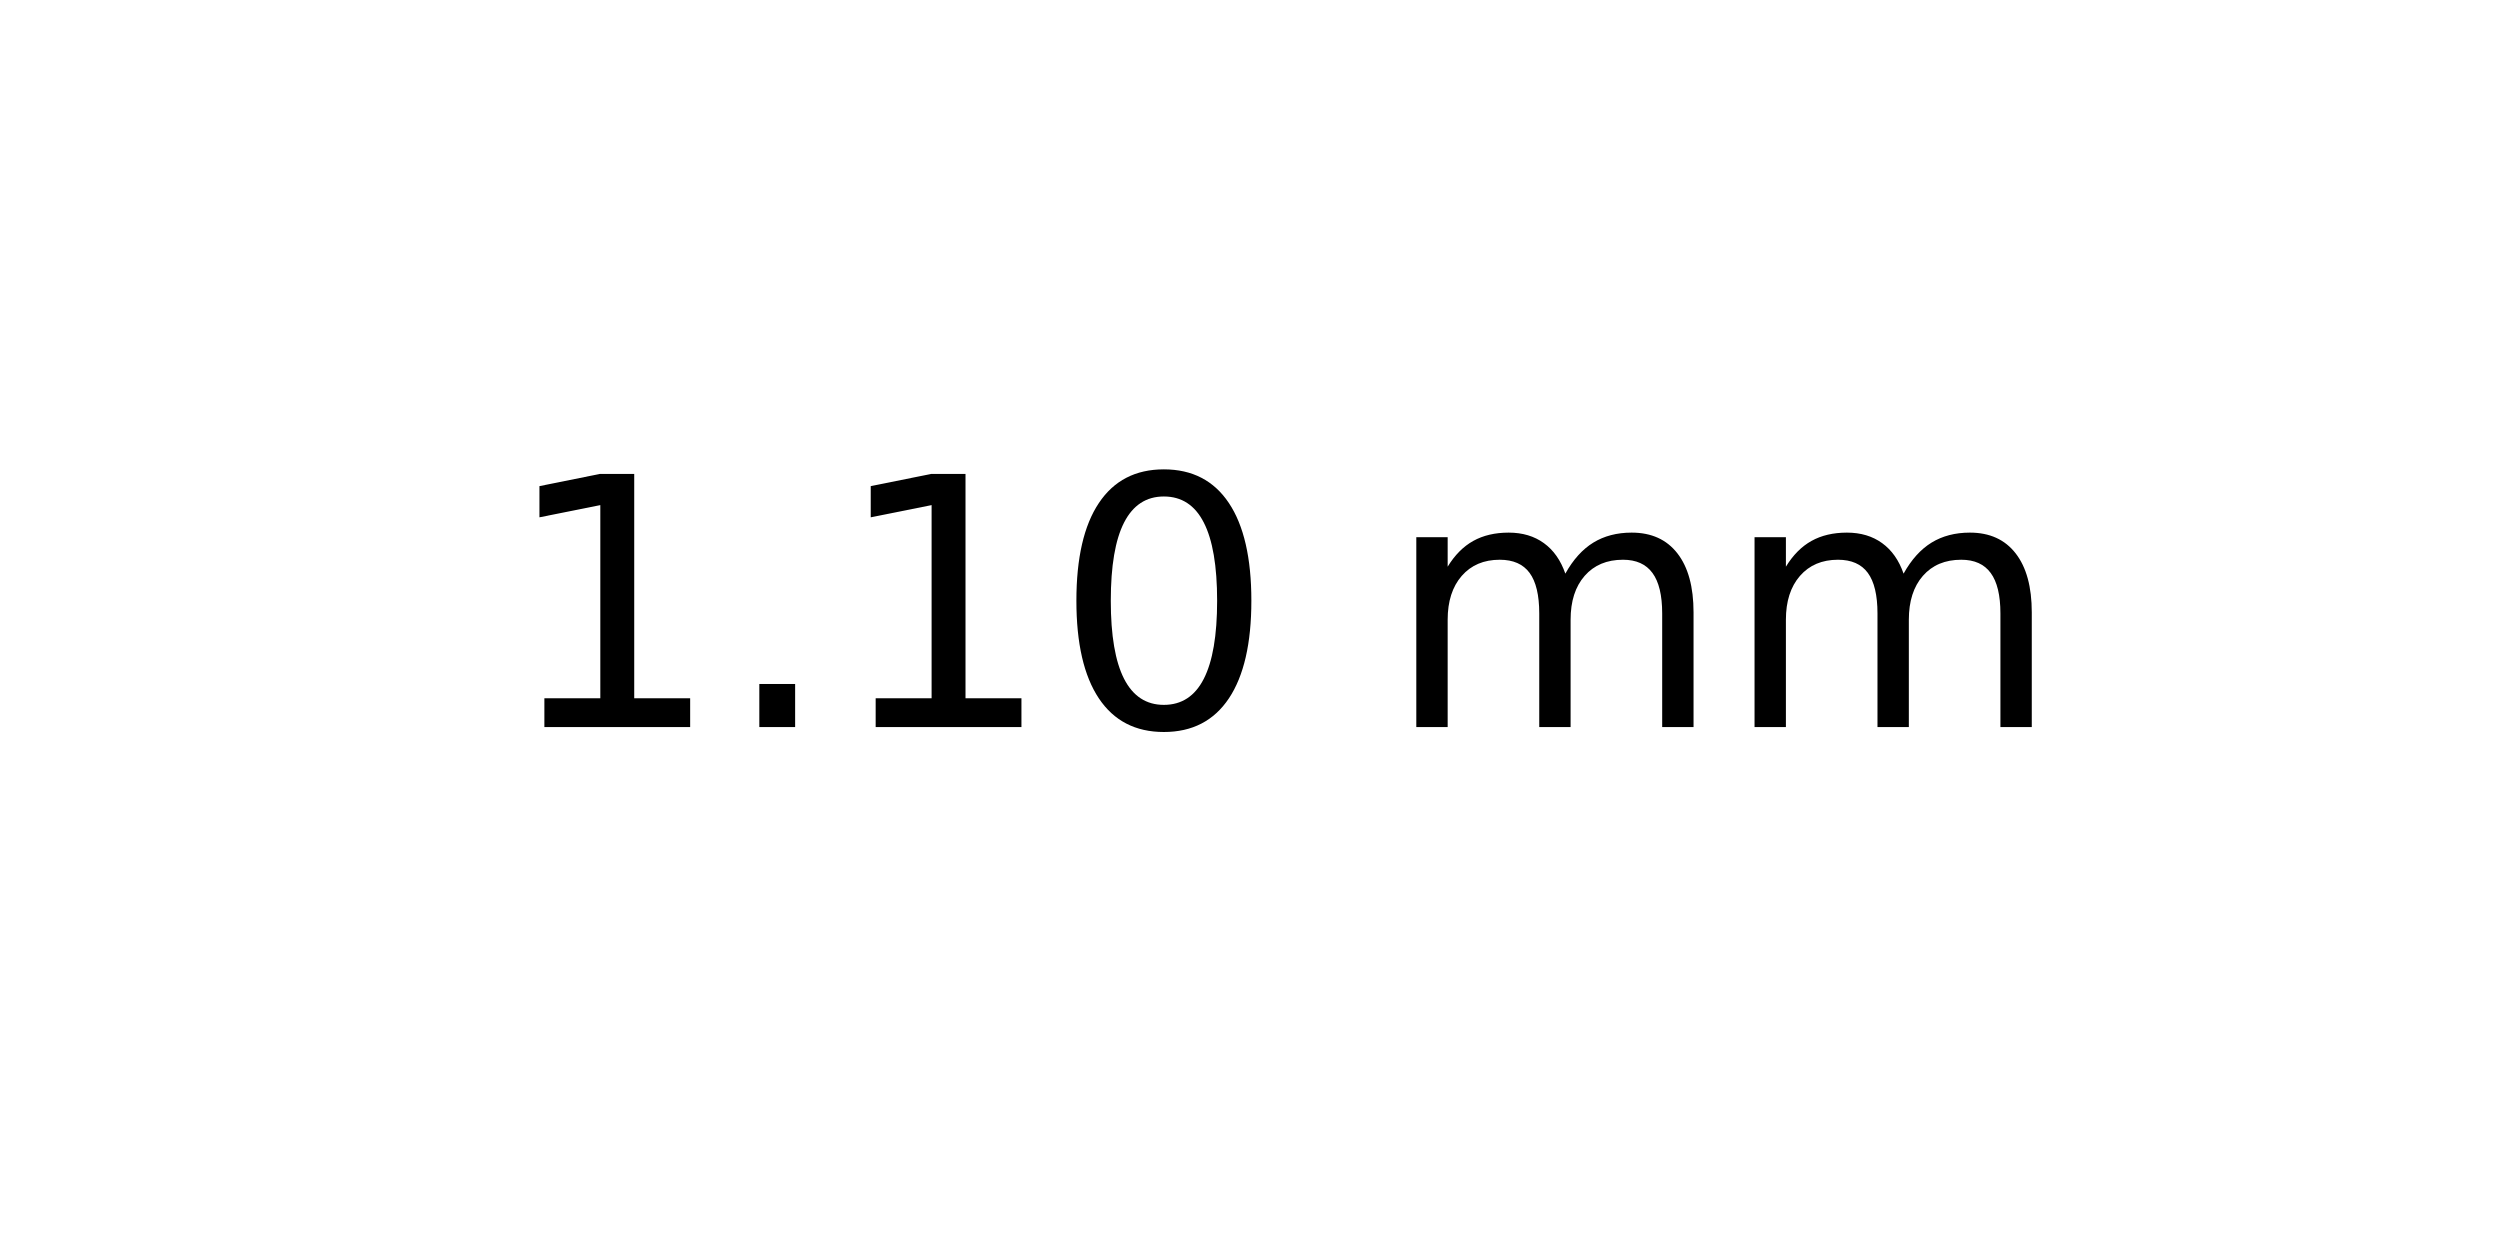
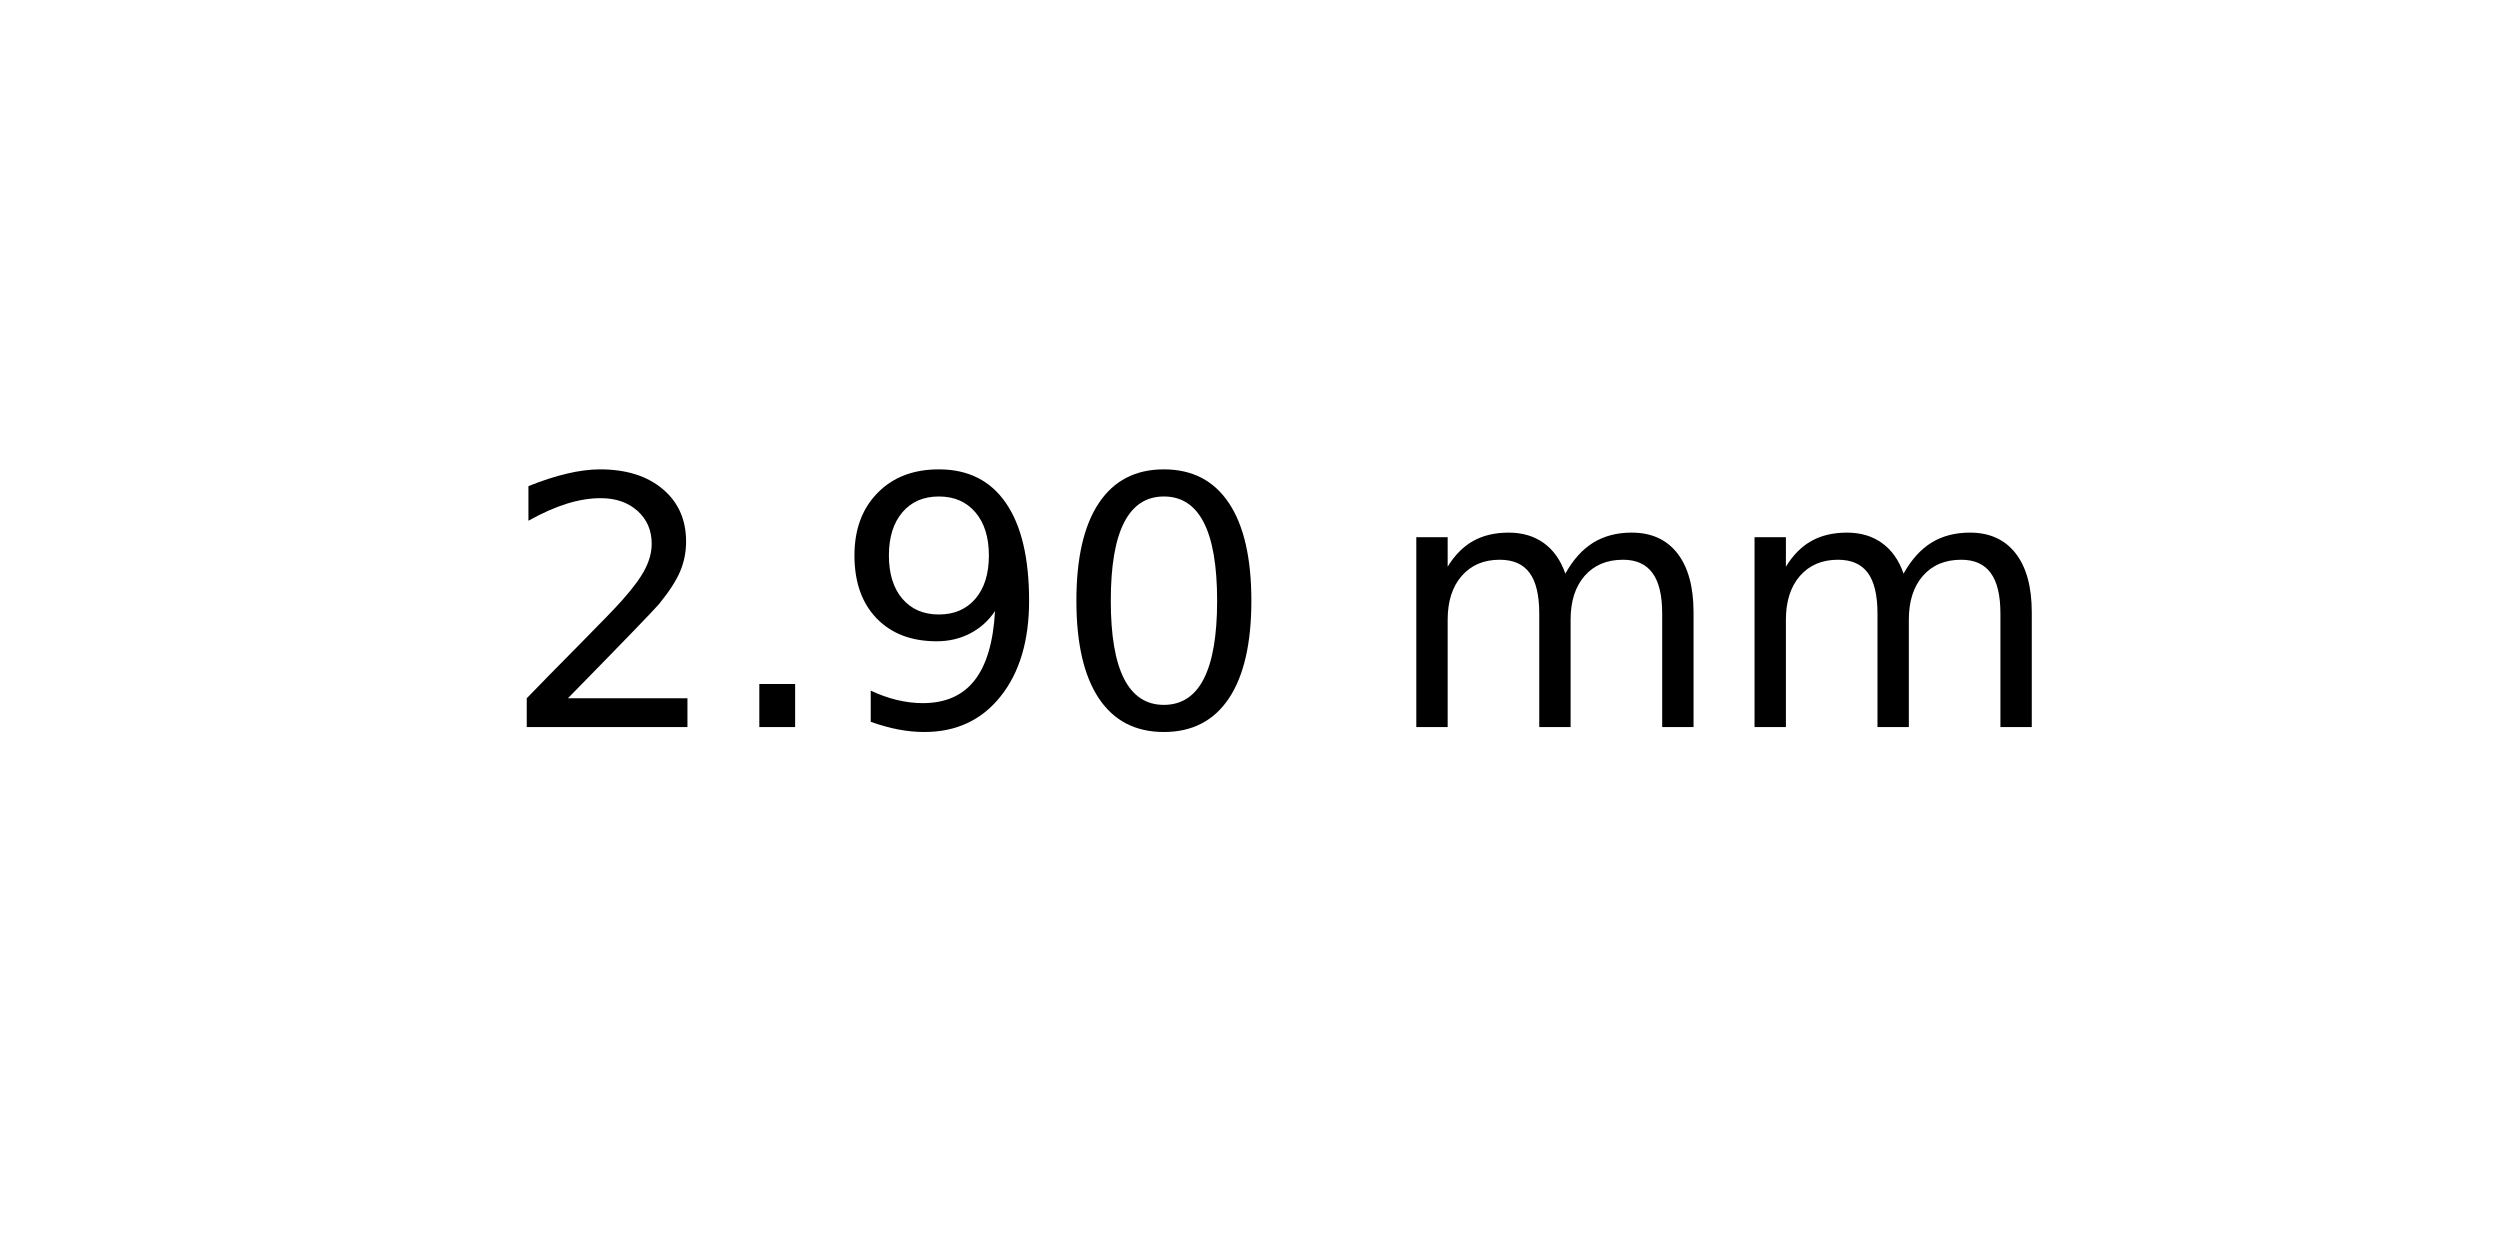
<svg xmlns="http://www.w3.org/2000/svg" xmlns:xlink="http://www.w3.org/1999/xlink" width="72pt" height="36pt" viewBox="0 0 72 36" version="1.1">
  <defs>
    <style type="text/css">*{stroke-linejoin: round; stroke-linecap: butt}</style>
  </defs>
  <g id="figure_1">
    <g id="axes_1">
      <g id="text_1">
        <g transform="translate(14.4375 20.93937) scale(0.1 -0.1)">
          <defs>
-             <path id="DejaVuSans-31" d="M 794 531  L 1825 531  L 1825 4091  L 703 3866  L 703 4441  L 1819 4666  L 2450 4666  L 2450 531  L 3481 531  L 3481 0  L 794 0  L 794 531  z " transform="scale(0.015625)" />
+             <path id="DejaVuSans-32" d="M 1228 531  L 3431 531  L 3431 0  L 469 0  L 469 531  Q 828 903 1448 1529  Q 2069 2156 2228 2338  Q 2531 2678 2651 2914  Q 2772 3150 2772 3378  Q 2772 3750 2511 3984  Q 2250 4219 1831 4219  Q 1534 4219 1204 4116  Q 875 4013 500 3803  L 500 4441  Q 881 4594 1212 4672  Q 1544 4750 1819 4750  Q 2544 4750 2975 4387  Q 3406 4025 3406 3419  Q 3406 3131 3298 2873  Q 3191 2616 2906 2266  Q 2828 2175 2409 1742  Q 1991 1309 1228 531  z " transform="scale(0.015625)" />
            <path id="DejaVuSans-2e" d="M 684 794  L 1344 794  L 1344 0  L 684 0  L 684 794  z " transform="scale(0.015625)" />
+             <path id="DejaVuSans-39" d="M 703 97  L 703 672  Q 941 559 1184 500  Q 1428 441 1663 441  Q 2288 441 2617 861  Q 2947 1281 2994 2138  Q 2813 1869 2534 1725  Q 2256 1581 1919 1581  Q 1219 1581 811 2004  Q 403 2428 403 3163  Q 403 3881 828 4315  Q 1253 4750 1959 4750  Q 2769 4750 3195 4129  Q 3622 3509 3622 2328  Q 3622 1225 3098 567  Q 2575 -91 1691 -91  Q 1453 -91 1209 -44  Q 966 3 703 97  z M 1959 2075  Q 2384 2075 2632 2365  Q 2881 2656 2881 3163  Q 2881 3666 2632 3958  Q 2384 4250 1959 4250  Q 1534 4250 1286 3958  Q 1038 3666 1038 3163  Q 1038 2656 1286 2365  Q 1534 2075 1959 2075  z " transform="scale(0.015625)" />
            <path id="DejaVuSans-30" d="M 2034 4250  Q 1547 4250 1301 3770  Q 1056 3291 1056 2328  Q 1056 1369 1301 889  Q 1547 409 2034 409  Q 2525 409 2770 889  Q 3016 1369 3016 2328  Q 3016 3291 2770 3770  Q 2525 4250 2034 4250  z M 2034 4750  Q 2819 4750 3233 4129  Q 3647 3509 3647 2328  Q 3647 1150 3233 529  Q 2819 -91 2034 -91  Q 1250 -91 836 529  Q 422 1150 422 2328  Q 422 3509 836 4129  Q 1250 4750 2034 4750  z " transform="scale(0.015625)" />
            <path id="DejaVuSans-20" transform="scale(0.015625)" />
            <path id="DejaVuSans-6d" d="M 3328 2828  Q 3544 3216 3844 3400  Q 4144 3584 4550 3584  Q 5097 3584 5394 3201  Q 5691 2819 5691 2113  L 5691 0  L 5113 0  L 5113 2094  Q 5113 2597 4934 2840  Q 4756 3084 4391 3084  Q 3944 3084 3684 2787  Q 3425 2491 3425 1978  L 3425 0  L 2847 0  L 2847 2094  Q 2847 2600 2669 2842  Q 2491 3084 2119 3084  Q 1678 3084 1418 2786  Q 1159 2488 1159 1978  L 1159 0  L 581 0  L 581 3500  L 1159 3500  L 1159 2956  Q 1356 3278 1631 3431  Q 1906 3584 2284 3584  Q 2666 3584 2933 3390  Q 3200 3197 3328 2828  z " transform="scale(0.015625)" />
          </defs>
-           <use xlink:href="#DejaVuSans-31" />
+           <use xlink:href="#DejaVuSans-32" />
          <use xlink:href="#DejaVuSans-2e" x="63.623" />
-           <use xlink:href="#DejaVuSans-31" x="95.41" />
+           <use xlink:href="#DejaVuSans-39" x="95.41" />
          <use xlink:href="#DejaVuSans-30" x="159.033" />
          <use xlink:href="#DejaVuSans-20" x="222.656" />
          <use xlink:href="#DejaVuSans-6d" x="254.443" />
          <use xlink:href="#DejaVuSans-6d" x="351.855" />
        </g>
      </g>
    </g>
  </g>
</svg>
